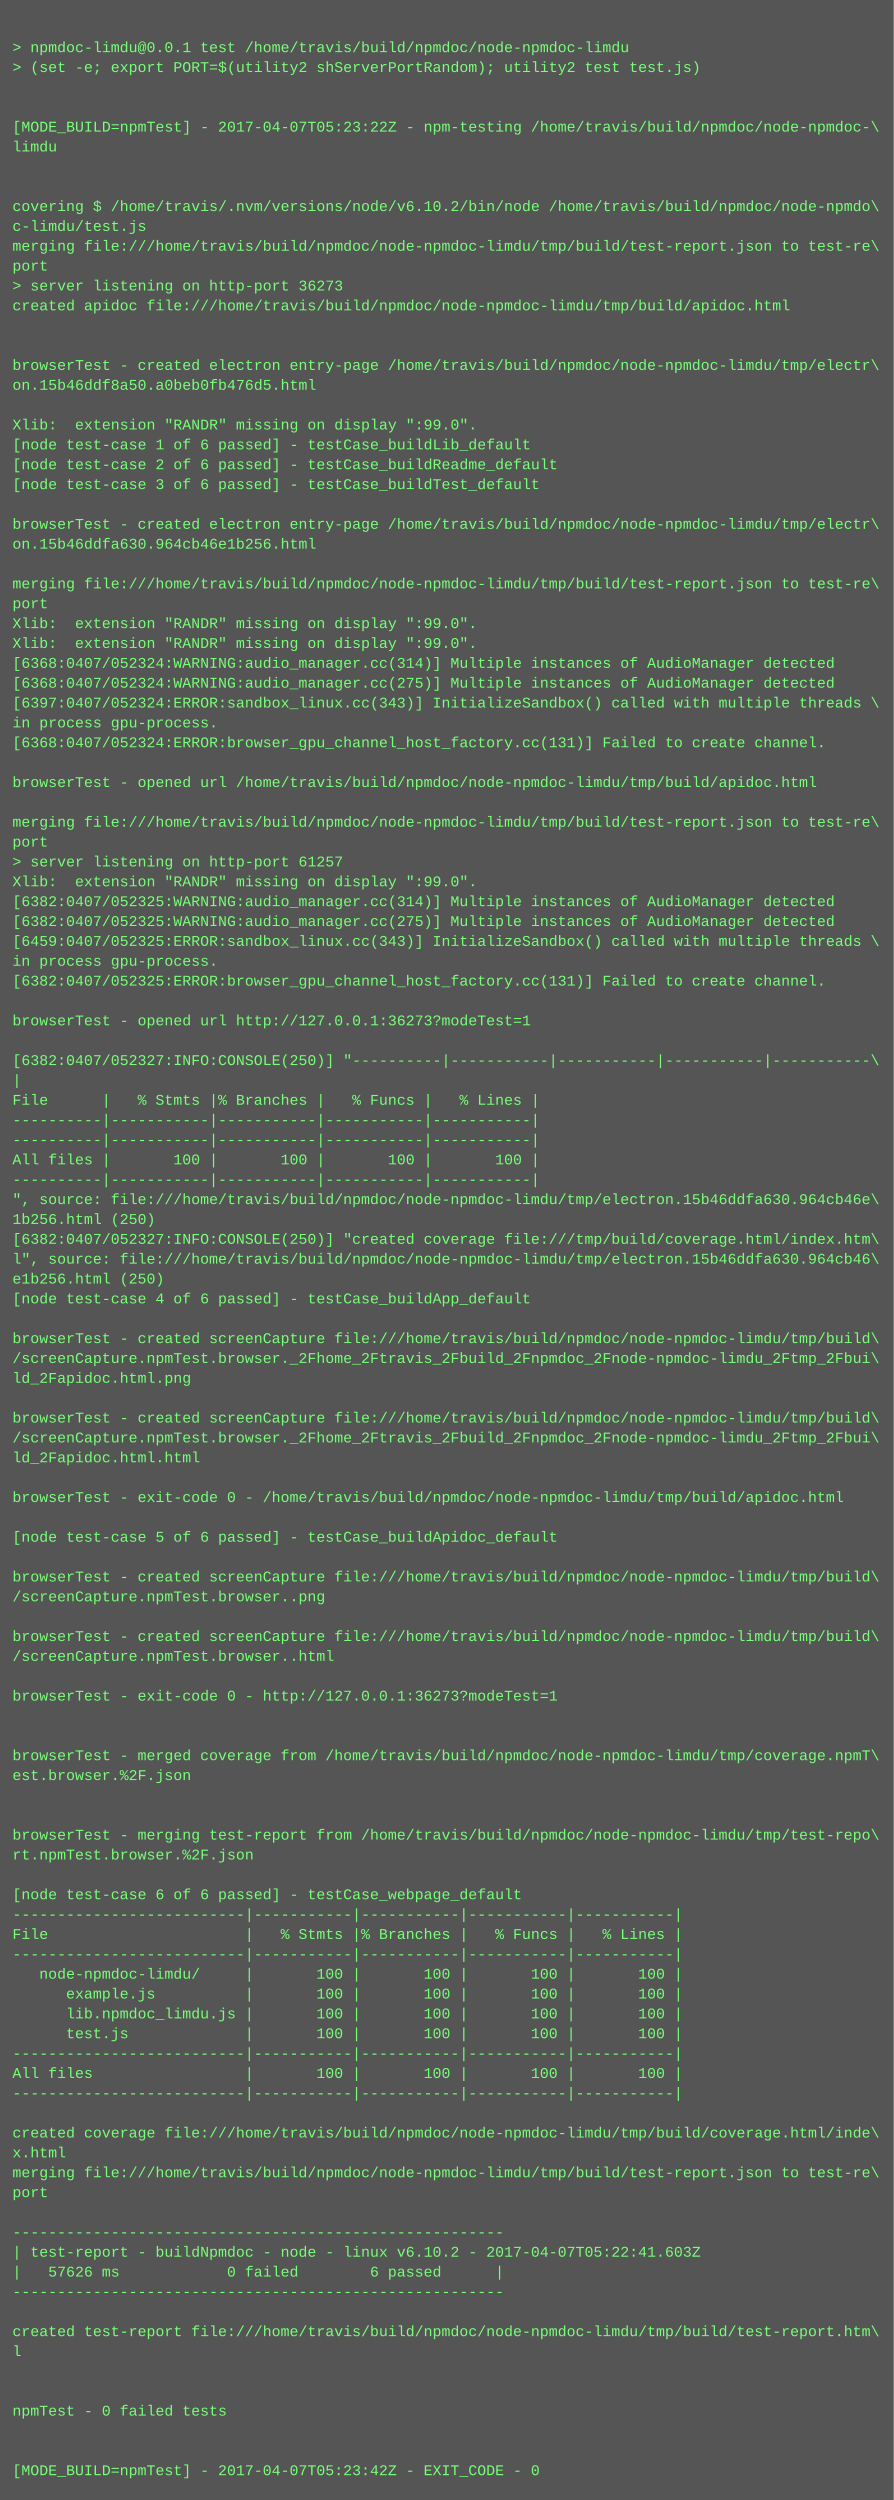
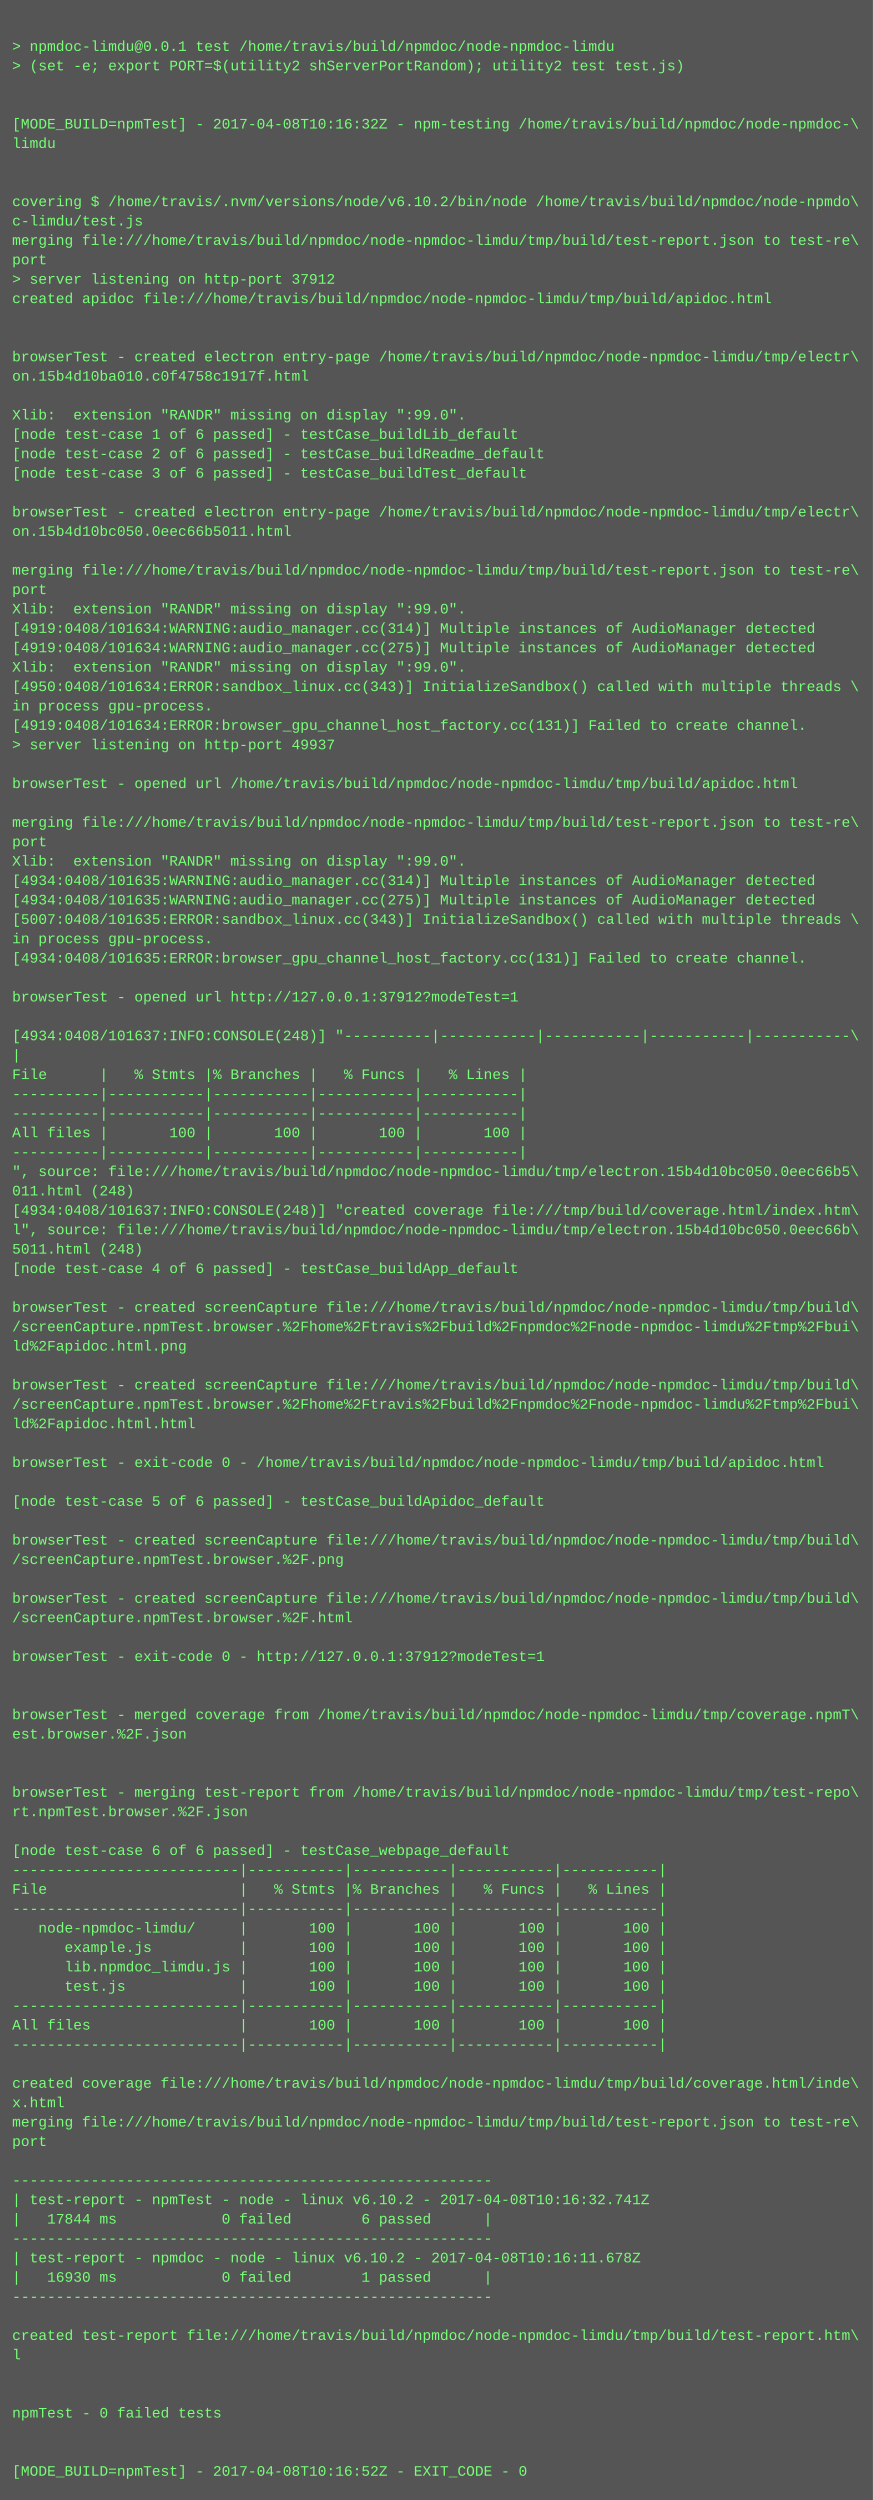
- <svg xmlns="http://www.w3.org/2000/svg" height="2014" width="720">
-   <rect height="2014" fill="#555" width="720" />
+ <svg xmlns="http://www.w3.org/2000/svg" height="2062" width="720">
+   <rect height="2062" fill="#555" width="720" />
  <text fill="#7f7" font-family="Courier New" font-size="12" xml:space="preserve">
    <tspan x="10" y="26" />
    <tspan x="10" y="42">&gt; npmdoc-limdu@0.0.1 test /home/travis/build/npmdoc/node-npmdoc-limdu</tspan>
    <tspan x="10" y="58">&gt; (set -e; export PORT=$(utility2 shServerPortRandom); utility2 test test.js)</tspan>
    <tspan x="10" y="74" />
    <tspan x="10" y="90" />
-     <tspan x="10" y="106">[MODE_BUILD=npmTest] - 2017-04-07T05:23:22Z - npm-testing /home/travis/build/npmdoc/node-npmdoc-\</tspan>
+     <tspan x="10" y="106">[MODE_BUILD=npmTest] - 2017-04-08T10:16:32Z - npm-testing /home/travis/build/npmdoc/node-npmdoc-\</tspan>
    <tspan x="10" y="122">limdu</tspan>
    <tspan x="10" y="138" />
    <tspan x="10" y="154" />
    <tspan x="10" y="170">covering $ /home/travis/.nvm/versions/node/v6.10.2/bin/node /home/travis/build/npmdoc/node-npmdo\</tspan>
    <tspan x="10" y="186">c-limdu/test.js</tspan>
    <tspan x="10" y="202">merging file:///home/travis/build/npmdoc/node-npmdoc-limdu/tmp/build/test-report.json to test-re\</tspan>
    <tspan x="10" y="218">port</tspan>
-     <tspan x="10" y="234">&gt; server listening on http-port 36273</tspan>
+     <tspan x="10" y="234">&gt; server listening on http-port 37912</tspan>
    <tspan x="10" y="250">created apidoc file:///home/travis/build/npmdoc/node-npmdoc-limdu/tmp/build/apidoc.html</tspan>
    <tspan x="10" y="266" />
    <tspan x="10" y="282" />
    <tspan x="10" y="298">browserTest - created electron entry-page /home/travis/build/npmdoc/node-npmdoc-limdu/tmp/electr\</tspan>
-     <tspan x="10" y="314">on.15b46ddf8a50.a0beb0fb476d5.html</tspan>
+     <tspan x="10" y="314">on.15b4d10ba010.c0f4758c1917f.html</tspan>
    <tspan x="10" y="330" />
    <tspan x="10" y="346">Xlib:  extension "RANDR" missing on display ":99.0".</tspan>
    <tspan x="10" y="362">[node test-case 1 of 6 passed] - testCase_buildLib_default</tspan>
    <tspan x="10" y="378">[node test-case 2 of 6 passed] - testCase_buildReadme_default</tspan>
    <tspan x="10" y="394">[node test-case 3 of 6 passed] - testCase_buildTest_default</tspan>
    <tspan x="10" y="410" />
    <tspan x="10" y="426">browserTest - created electron entry-page /home/travis/build/npmdoc/node-npmdoc-limdu/tmp/electr\</tspan>
-     <tspan x="10" y="442">on.15b46ddfa630.964cb46e1b256.html</tspan>
+     <tspan x="10" y="442">on.15b4d10bc050.0eec66b5011.html</tspan>
    <tspan x="10" y="458" />
    <tspan x="10" y="474">merging file:///home/travis/build/npmdoc/node-npmdoc-limdu/tmp/build/test-report.json to test-re\</tspan>
    <tspan x="10" y="490">port</tspan>
    <tspan x="10" y="506">Xlib:  extension "RANDR" missing on display ":99.0".</tspan>
-     <tspan x="10" y="522">Xlib:  extension "RANDR" missing on display ":99.0".</tspan>
-     <tspan x="10" y="538">[6368:0407/052324:WARNING:audio_manager.cc(314)] Multiple instances of AudioManager detected</tspan>
-     <tspan x="10" y="554">[6368:0407/052324:WARNING:audio_manager.cc(275)] Multiple instances of AudioManager detected</tspan>
-     <tspan x="10" y="570">[6397:0407/052324:ERROR:sandbox_linux.cc(343)] InitializeSandbox() called with multiple threads \</tspan>
+     <tspan x="10" y="522">[4919:0408/101634:WARNING:audio_manager.cc(314)] Multiple instances of AudioManager detected</tspan>
+     <tspan x="10" y="538">[4919:0408/101634:WARNING:audio_manager.cc(275)] Multiple instances of AudioManager detected</tspan>
+     <tspan x="10" y="554">Xlib:  extension "RANDR" missing on display ":99.0".</tspan>
+     <tspan x="10" y="570">[4950:0408/101634:ERROR:sandbox_linux.cc(343)] InitializeSandbox() called with multiple threads \</tspan>
    <tspan x="10" y="586">in process gpu-process. </tspan>
-     <tspan x="10" y="602">[6368:0407/052324:ERROR:browser_gpu_channel_host_factory.cc(131)] Failed to create channel.</tspan>
-     <tspan x="10" y="618" />
-     <tspan x="10" y="634">browserTest - opened url /home/travis/build/npmdoc/node-npmdoc-limdu/tmp/build/apidoc.html</tspan>
-     <tspan x="10" y="650" />
-     <tspan x="10" y="666">merging file:///home/travis/build/npmdoc/node-npmdoc-limdu/tmp/build/test-report.json to test-re\</tspan>
-     <tspan x="10" y="682">port</tspan>
-     <tspan x="10" y="698">&gt; server listening on http-port 61257</tspan>
+     <tspan x="10" y="602">[4919:0408/101634:ERROR:browser_gpu_channel_host_factory.cc(131)] Failed to create channel.</tspan>
+     <tspan x="10" y="618">&gt; server listening on http-port 49937</tspan>
+     <tspan x="10" y="634" />
+     <tspan x="10" y="650">browserTest - opened url /home/travis/build/npmdoc/node-npmdoc-limdu/tmp/build/apidoc.html</tspan>
+     <tspan x="10" y="666" />
+     <tspan x="10" y="682">merging file:///home/travis/build/npmdoc/node-npmdoc-limdu/tmp/build/test-report.json to test-re\</tspan>
+     <tspan x="10" y="698">port</tspan>
    <tspan x="10" y="714">Xlib:  extension "RANDR" missing on display ":99.0".</tspan>
-     <tspan x="10" y="730">[6382:0407/052325:WARNING:audio_manager.cc(314)] Multiple instances of AudioManager detected</tspan>
-     <tspan x="10" y="746">[6382:0407/052325:WARNING:audio_manager.cc(275)] Multiple instances of AudioManager detected</tspan>
-     <tspan x="10" y="762">[6459:0407/052325:ERROR:sandbox_linux.cc(343)] InitializeSandbox() called with multiple threads \</tspan>
+     <tspan x="10" y="730">[4934:0408/101635:WARNING:audio_manager.cc(314)] Multiple instances of AudioManager detected</tspan>
+     <tspan x="10" y="746">[4934:0408/101635:WARNING:audio_manager.cc(275)] Multiple instances of AudioManager detected</tspan>
+     <tspan x="10" y="762">[5007:0408/101635:ERROR:sandbox_linux.cc(343)] InitializeSandbox() called with multiple threads \</tspan>
    <tspan x="10" y="778">in process gpu-process. </tspan>
-     <tspan x="10" y="794">[6382:0407/052325:ERROR:browser_gpu_channel_host_factory.cc(131)] Failed to create channel.</tspan>
+     <tspan x="10" y="794">[4934:0408/101635:ERROR:browser_gpu_channel_host_factory.cc(131)] Failed to create channel.</tspan>
    <tspan x="10" y="810" />
-     <tspan x="10" y="826">browserTest - opened url http://127.0.0.1:36273?modeTest=1</tspan>
+     <tspan x="10" y="826">browserTest - opened url http://127.0.0.1:37912?modeTest=1</tspan>
    <tspan x="10" y="842" />
-     <tspan x="10" y="858">[6382:0407/052327:INFO:CONSOLE(250)] "----------|-----------|-----------|-----------|-----------\</tspan>
+     <tspan x="10" y="858">[4934:0408/101637:INFO:CONSOLE(248)] "----------|-----------|-----------|-----------|-----------\</tspan>
    <tspan x="10" y="874">|</tspan>
    <tspan x="10" y="890">File      |   % Stmts |% Branches |   % Funcs |   % Lines |</tspan>
    <tspan x="10" y="906">----------|-----------|-----------|-----------|-----------|</tspan>
    <tspan x="10" y="922">----------|-----------|-----------|-----------|-----------|</tspan>
    <tspan x="10" y="938">All files |       100 |       100 |       100 |       100 |</tspan>
    <tspan x="10" y="954">----------|-----------|-----------|-----------|-----------|</tspan>
-     <tspan x="10" y="970">", source: file:///home/travis/build/npmdoc/node-npmdoc-limdu/tmp/electron.15b46ddfa630.964cb46e\</tspan>
-     <tspan x="10" y="986">1b256.html (250)</tspan>
-     <tspan x="10" y="1002">[6382:0407/052327:INFO:CONSOLE(250)] "created coverage file:///tmp/build/coverage.html/index.htm\</tspan>
-     <tspan x="10" y="1018">l", source: file:///home/travis/build/npmdoc/node-npmdoc-limdu/tmp/electron.15b46ddfa630.964cb46\</tspan>
-     <tspan x="10" y="1034">e1b256.html (250)</tspan>
+     <tspan x="10" y="970">", source: file:///home/travis/build/npmdoc/node-npmdoc-limdu/tmp/electron.15b4d10bc050.0eec66b5\</tspan>
+     <tspan x="10" y="986">011.html (248)</tspan>
+     <tspan x="10" y="1002">[4934:0408/101637:INFO:CONSOLE(248)] "created coverage file:///tmp/build/coverage.html/index.htm\</tspan>
+     <tspan x="10" y="1018">l", source: file:///home/travis/build/npmdoc/node-npmdoc-limdu/tmp/electron.15b4d10bc050.0eec66b\</tspan>
+     <tspan x="10" y="1034">5011.html (248)</tspan>
    <tspan x="10" y="1050">[node test-case 4 of 6 passed] - testCase_buildApp_default</tspan>
    <tspan x="10" y="1066" />
    <tspan x="10" y="1082">browserTest - created screenCapture file:///home/travis/build/npmdoc/node-npmdoc-limdu/tmp/build\</tspan>
-     <tspan x="10" y="1098">/screenCapture.npmTest.browser._2Fhome_2Ftravis_2Fbuild_2Fnpmdoc_2Fnode-npmdoc-limdu_2Ftmp_2Fbui\</tspan>
-     <tspan x="10" y="1114">ld_2Fapidoc.html.png</tspan>
+     <tspan x="10" y="1098">/screenCapture.npmTest.browser.%2Fhome%2Ftravis%2Fbuild%2Fnpmdoc%2Fnode-npmdoc-limdu%2Ftmp%2Fbui\</tspan>
+     <tspan x="10" y="1114">ld%2Fapidoc.html.png</tspan>
    <tspan x="10" y="1130" />
    <tspan x="10" y="1146">browserTest - created screenCapture file:///home/travis/build/npmdoc/node-npmdoc-limdu/tmp/build\</tspan>
-     <tspan x="10" y="1162">/screenCapture.npmTest.browser._2Fhome_2Ftravis_2Fbuild_2Fnpmdoc_2Fnode-npmdoc-limdu_2Ftmp_2Fbui\</tspan>
-     <tspan x="10" y="1178">ld_2Fapidoc.html.html</tspan>
+     <tspan x="10" y="1162">/screenCapture.npmTest.browser.%2Fhome%2Ftravis%2Fbuild%2Fnpmdoc%2Fnode-npmdoc-limdu%2Ftmp%2Fbui\</tspan>
+     <tspan x="10" y="1178">ld%2Fapidoc.html.html</tspan>
    <tspan x="10" y="1194" />
    <tspan x="10" y="1210">browserTest - exit-code 0 - /home/travis/build/npmdoc/node-npmdoc-limdu/tmp/build/apidoc.html</tspan>
    <tspan x="10" y="1226" />
    <tspan x="10" y="1242">[node test-case 5 of 6 passed] - testCase_buildApidoc_default</tspan>
    <tspan x="10" y="1258" />
    <tspan x="10" y="1274">browserTest - created screenCapture file:///home/travis/build/npmdoc/node-npmdoc-limdu/tmp/build\</tspan>
-     <tspan x="10" y="1290">/screenCapture.npmTest.browser..png</tspan>
+     <tspan x="10" y="1290">/screenCapture.npmTest.browser.%2F.png</tspan>
    <tspan x="10" y="1306" />
    <tspan x="10" y="1322">browserTest - created screenCapture file:///home/travis/build/npmdoc/node-npmdoc-limdu/tmp/build\</tspan>
-     <tspan x="10" y="1338">/screenCapture.npmTest.browser..html</tspan>
+     <tspan x="10" y="1338">/screenCapture.npmTest.browser.%2F.html</tspan>
    <tspan x="10" y="1354" />
-     <tspan x="10" y="1370">browserTest - exit-code 0 - http://127.0.0.1:36273?modeTest=1</tspan>
+     <tspan x="10" y="1370">browserTest - exit-code 0 - http://127.0.0.1:37912?modeTest=1</tspan>
    <tspan x="10" y="1386" />
    <tspan x="10" y="1402" />
    <tspan x="10" y="1418">browserTest - merged coverage from /home/travis/build/npmdoc/node-npmdoc-limdu/tmp/coverage.npmT\</tspan>
    <tspan x="10" y="1434">est.browser.%2F.json</tspan>
    <tspan x="10" y="1450" />
    <tspan x="10" y="1466" />
    <tspan x="10" y="1482">browserTest - merging test-report from /home/travis/build/npmdoc/node-npmdoc-limdu/tmp/test-repo\</tspan>
    <tspan x="10" y="1498">rt.npmTest.browser.%2F.json</tspan>
    <tspan x="10" y="1514" />
    <tspan x="10" y="1530">[node test-case 6 of 6 passed] - testCase_webpage_default</tspan>
    <tspan x="10" y="1546">--------------------------|-----------|-----------|-----------|-----------|</tspan>
    <tspan x="10" y="1562">File                      |   % Stmts |% Branches |   % Funcs |   % Lines |</tspan>
    <tspan x="10" y="1578">--------------------------|-----------|-----------|-----------|-----------|</tspan>
    <tspan x="10" y="1594">   node-npmdoc-limdu/     |       100 |       100 |       100 |       100 |</tspan>
    <tspan x="10" y="1610">      example.js          |       100 |       100 |       100 |       100 |</tspan>
    <tspan x="10" y="1626">      lib.npmdoc_limdu.js |       100 |       100 |       100 |       100 |</tspan>
    <tspan x="10" y="1642">      test.js             |       100 |       100 |       100 |       100 |</tspan>
    <tspan x="10" y="1658">--------------------------|-----------|-----------|-----------|-----------|</tspan>
    <tspan x="10" y="1674">All files                 |       100 |       100 |       100 |       100 |</tspan>
    <tspan x="10" y="1690">--------------------------|-----------|-----------|-----------|-----------|</tspan>
    <tspan x="10" y="1706" />
    <tspan x="10" y="1722">created coverage file:///home/travis/build/npmdoc/node-npmdoc-limdu/tmp/build/coverage.html/inde\</tspan>
    <tspan x="10" y="1738">x.html</tspan>
    <tspan x="10" y="1754">merging file:///home/travis/build/npmdoc/node-npmdoc-limdu/tmp/build/test-report.json to test-re\</tspan>
    <tspan x="10" y="1770">port</tspan>
    <tspan x="10" y="1786" />
    <tspan x="10" y="1802">-------------------------------------------------------</tspan>
-     <tspan x="10" y="1818">| test-report - buildNpmdoc - node - linux v6.10.2 - 2017-04-07T05:22:41.603Z</tspan>
-     <tspan x="10" y="1834">|   57626 ms            0 failed        6 passed      |</tspan>
+     <tspan x="10" y="1818">| test-report - npmTest - node - linux v6.10.2 - 2017-04-08T10:16:32.741Z</tspan>
+     <tspan x="10" y="1834">|   17844 ms            0 failed        6 passed      |</tspan>
    <tspan x="10" y="1850">-------------------------------------------------------</tspan>
-     <tspan x="10" y="1866" />
-     <tspan x="10" y="1882">created test-report file:///home/travis/build/npmdoc/node-npmdoc-limdu/tmp/build/test-report.htm\</tspan>
-     <tspan x="10" y="1898">l</tspan>
+     <tspan x="10" y="1866">| test-report - npmdoc - node - linux v6.10.2 - 2017-04-08T10:16:11.678Z</tspan>
+     <tspan x="10" y="1882">|   16930 ms            0 failed        1 passed      |</tspan>
+     <tspan x="10" y="1898">-------------------------------------------------------</tspan>
    <tspan x="10" y="1914" />
-     <tspan x="10" y="1930" />
-     <tspan x="10" y="1946">npmTest - 0 failed tests</tspan>
+     <tspan x="10" y="1930">created test-report file:///home/travis/build/npmdoc/node-npmdoc-limdu/tmp/build/test-report.htm\</tspan>
+     <tspan x="10" y="1946">l</tspan>
    <tspan x="10" y="1962" />
    <tspan x="10" y="1978" />
-     <tspan x="10" y="1994">[MODE_BUILD=npmTest] - 2017-04-07T05:23:42Z - EXIT_CODE - 0</tspan>
+     <tspan x="10" y="1994">npmTest - 0 failed tests</tspan>
+     <tspan x="10" y="2010" />
+     <tspan x="10" y="2026" />
+     <tspan x="10" y="2042">[MODE_BUILD=npmTest] - 2017-04-08T10:16:52Z - EXIT_CODE - 0</tspan>
  </text>
</svg>
